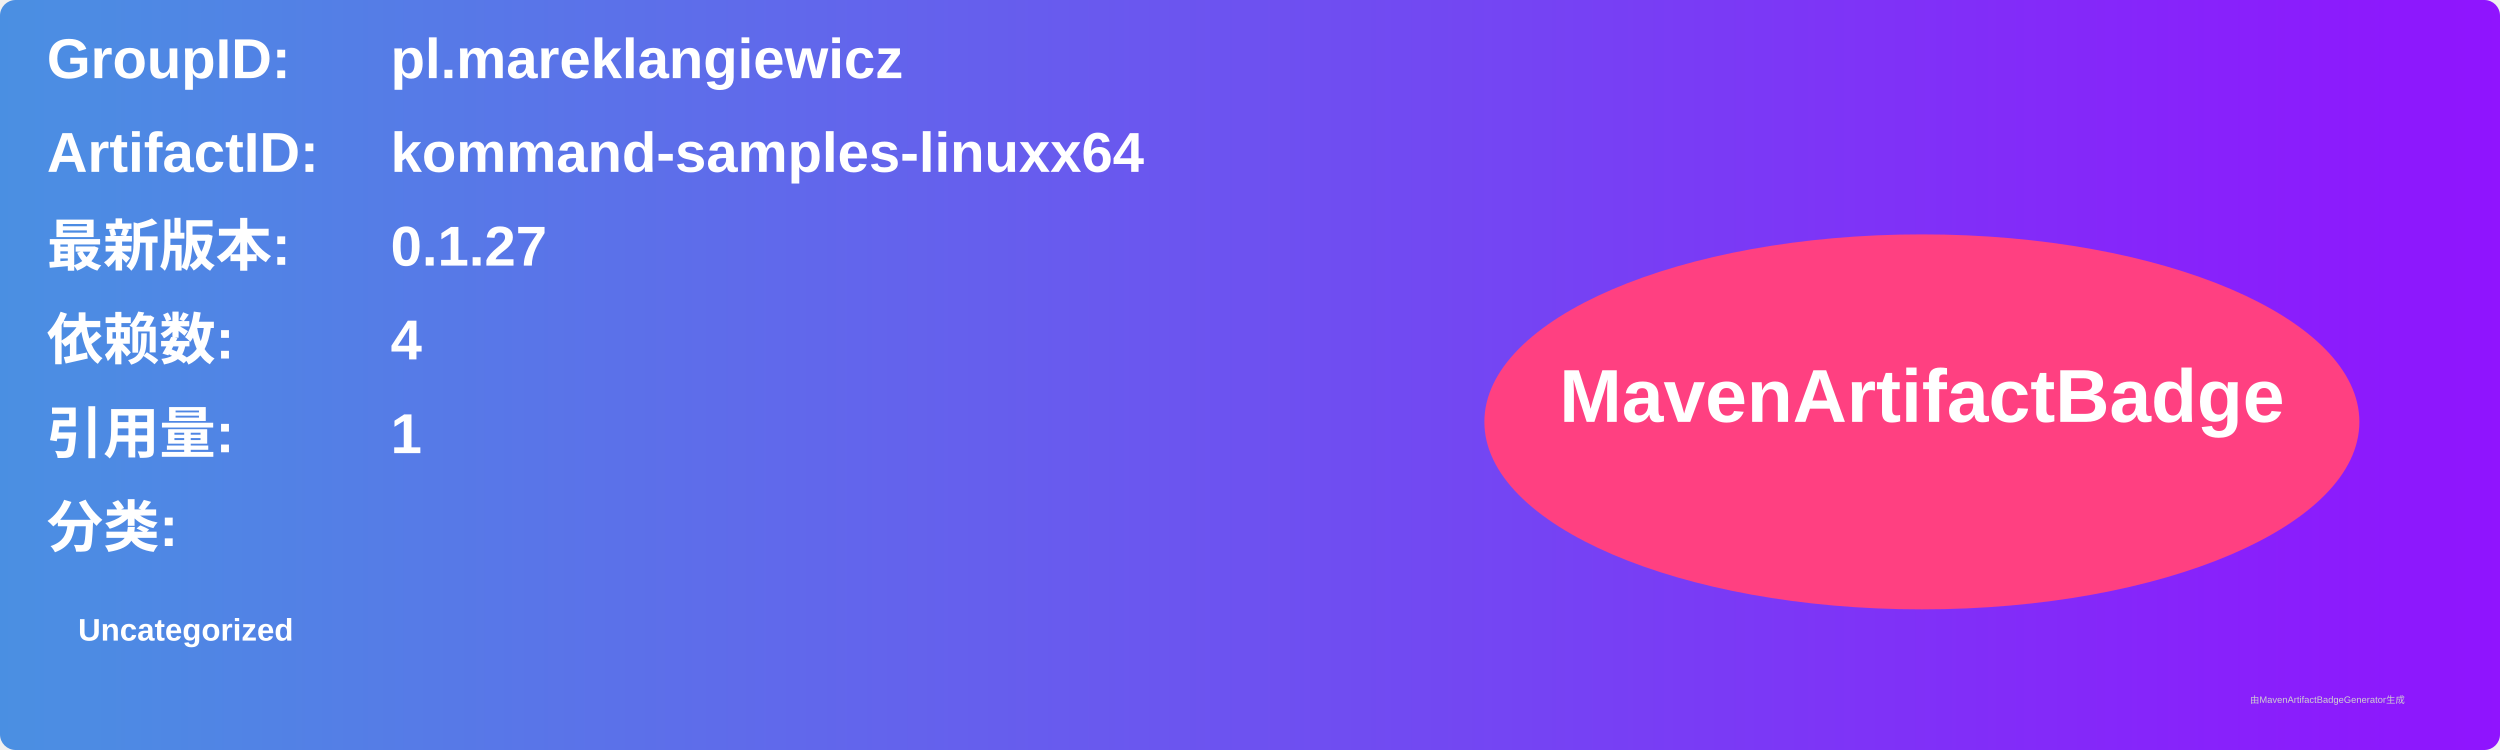
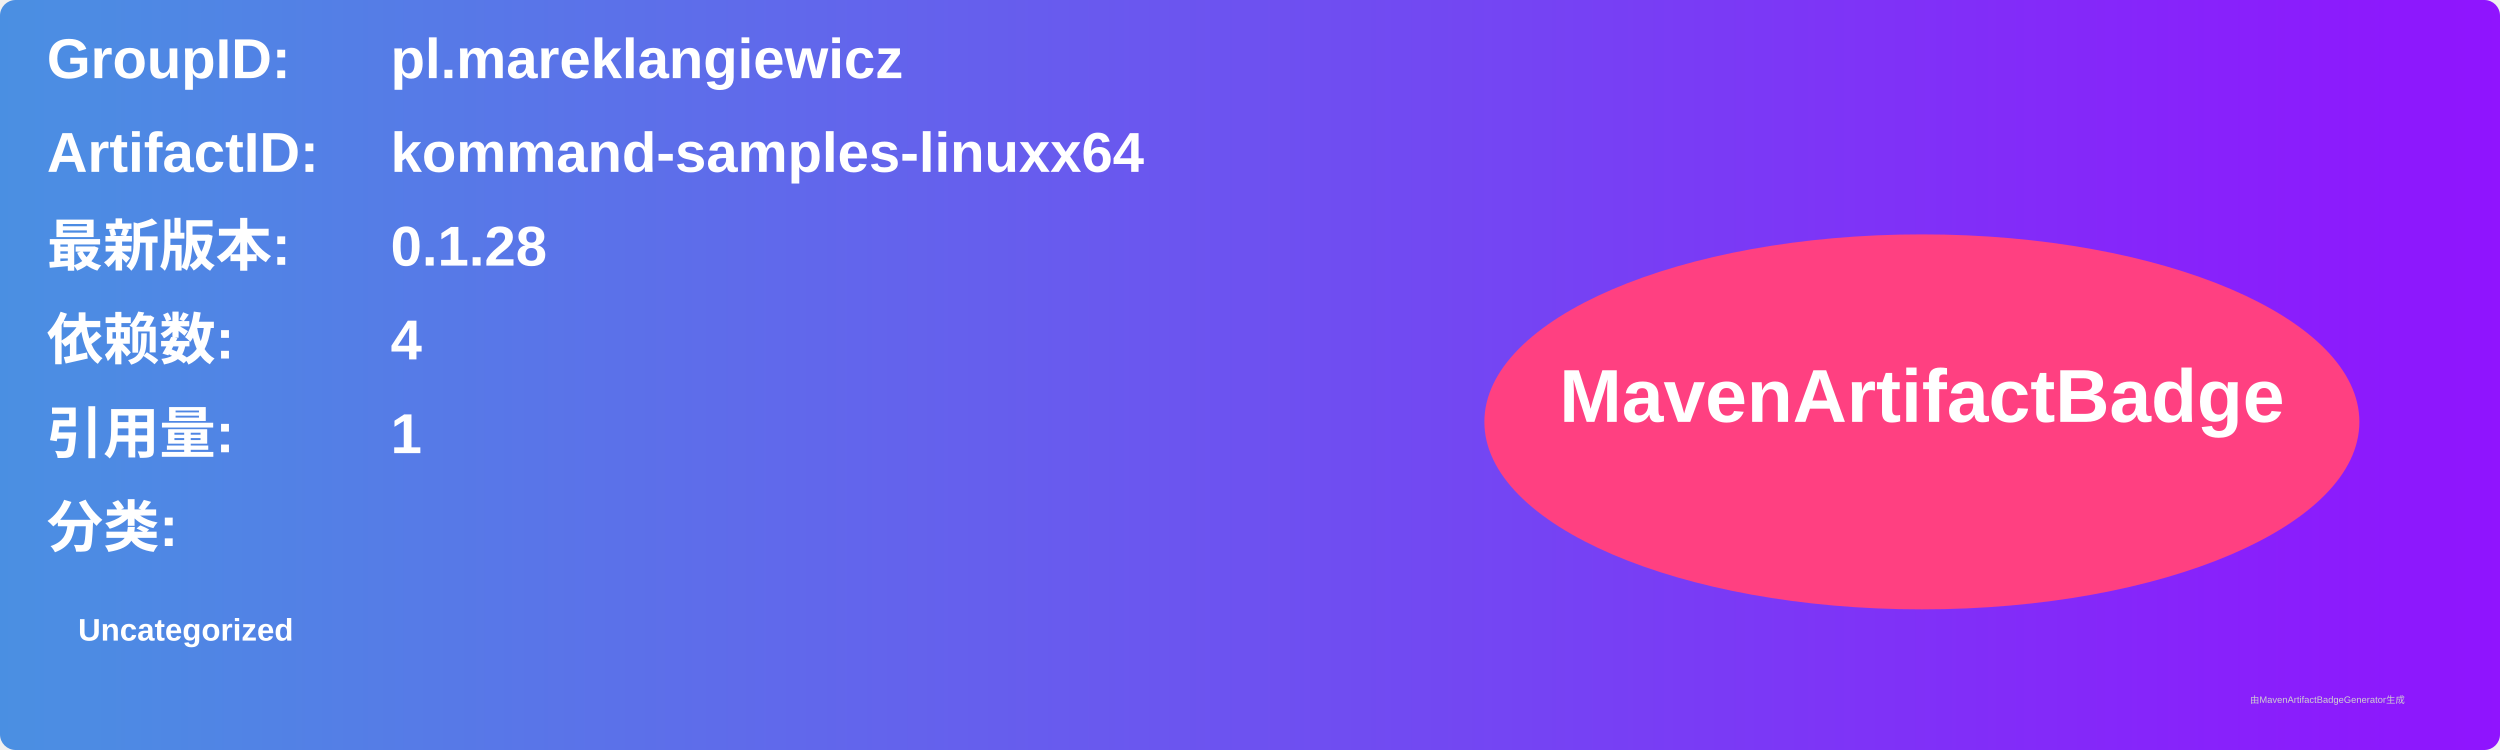
<svg xmlns="http://www.w3.org/2000/svg" width="800" height="240" viewBox="0 0 800 240">
  <linearGradient id="grad" x1="0%" y1="0%" x2="100%" y2="0%">
    <stop offset="0%" stop-color="#4a90e2" />
    <stop offset="100%" stop-color="#9013fe" />
  </linearGradient>
  <rect width="100%" height="100%" rx="5" ry="5" fill="url(#grad)" />
  <g transform="translate(15, 15)">
    <text x="0" y="10" font-family="Arial" font-size="18" fill="white" font-weight="bold" width="260">GroupID:</text>
    <text x="110" y="10" font-family="Arial" font-size="18" fill="white" font-weight="bold" width="460">pl.mareklangiewicz</text>
    <text x="0" y="40" font-family="Arial" font-size="18" fill="white" font-weight="bold" width="260">ArtifactID:</text>
    <text x="110" y="40" font-family="Arial" font-size="18" fill="white" font-weight="bold" width="460">kommand-samples-linuxx64</text>
    <text x="0" y="70" font-family="Arial" font-size="18" fill="white" font-weight="bold">最新版本:</text>
    <text x="110" y="70" font-family="Arial" font-size="18" fill="white" font-weight="bold">
-       <tspan font-weight="bold">0.1.27</tspan>
+       <tspan font-weight="bold">0.1.28</tspan>
    </text>
    <text x="0" y="100" font-family="Arial" font-size="18" fill="white" font-weight="bold">依赖数: </text>
    <text x="110" y="100" font-family="Arial" font-size="18" fill="white">
      <tspan font-weight="bold">4</tspan>
    </text>
    <text x="0" y="130" font-family="Arial" font-size="18" fill="white" font-weight="bold">引用量: </text>
    <text x="110" y="130" font-family="Arial" font-size="18" fill="white">
      <tspan font-weight="bold">1</tspan>
    </text>
    <text x="0" y="160" font-family="Arial" font-size="18" fill="white" font-weight="bold">分类:</text>
    <text x="10" y="190" font-family="Arial" font-size="10" fill="white">
      <tspan font-weight="bold">Uncategorized</tspan>
    </text>
    <ellipse cx="600" cy="120" rx="140" ry="60" fill="#ff4081" />
    <text x="600" y="120" text-anchor="middle" font-family="Arial" font-size="24" fill="white" font-weight="bold">MavenArtifactBadge</text>
  </g>
  <text x="720" y="225" font-family="Arial" font-size="3" fill="#d0d0d0">由MavenArtifactBadgeGenerator生成</text>
</svg>
